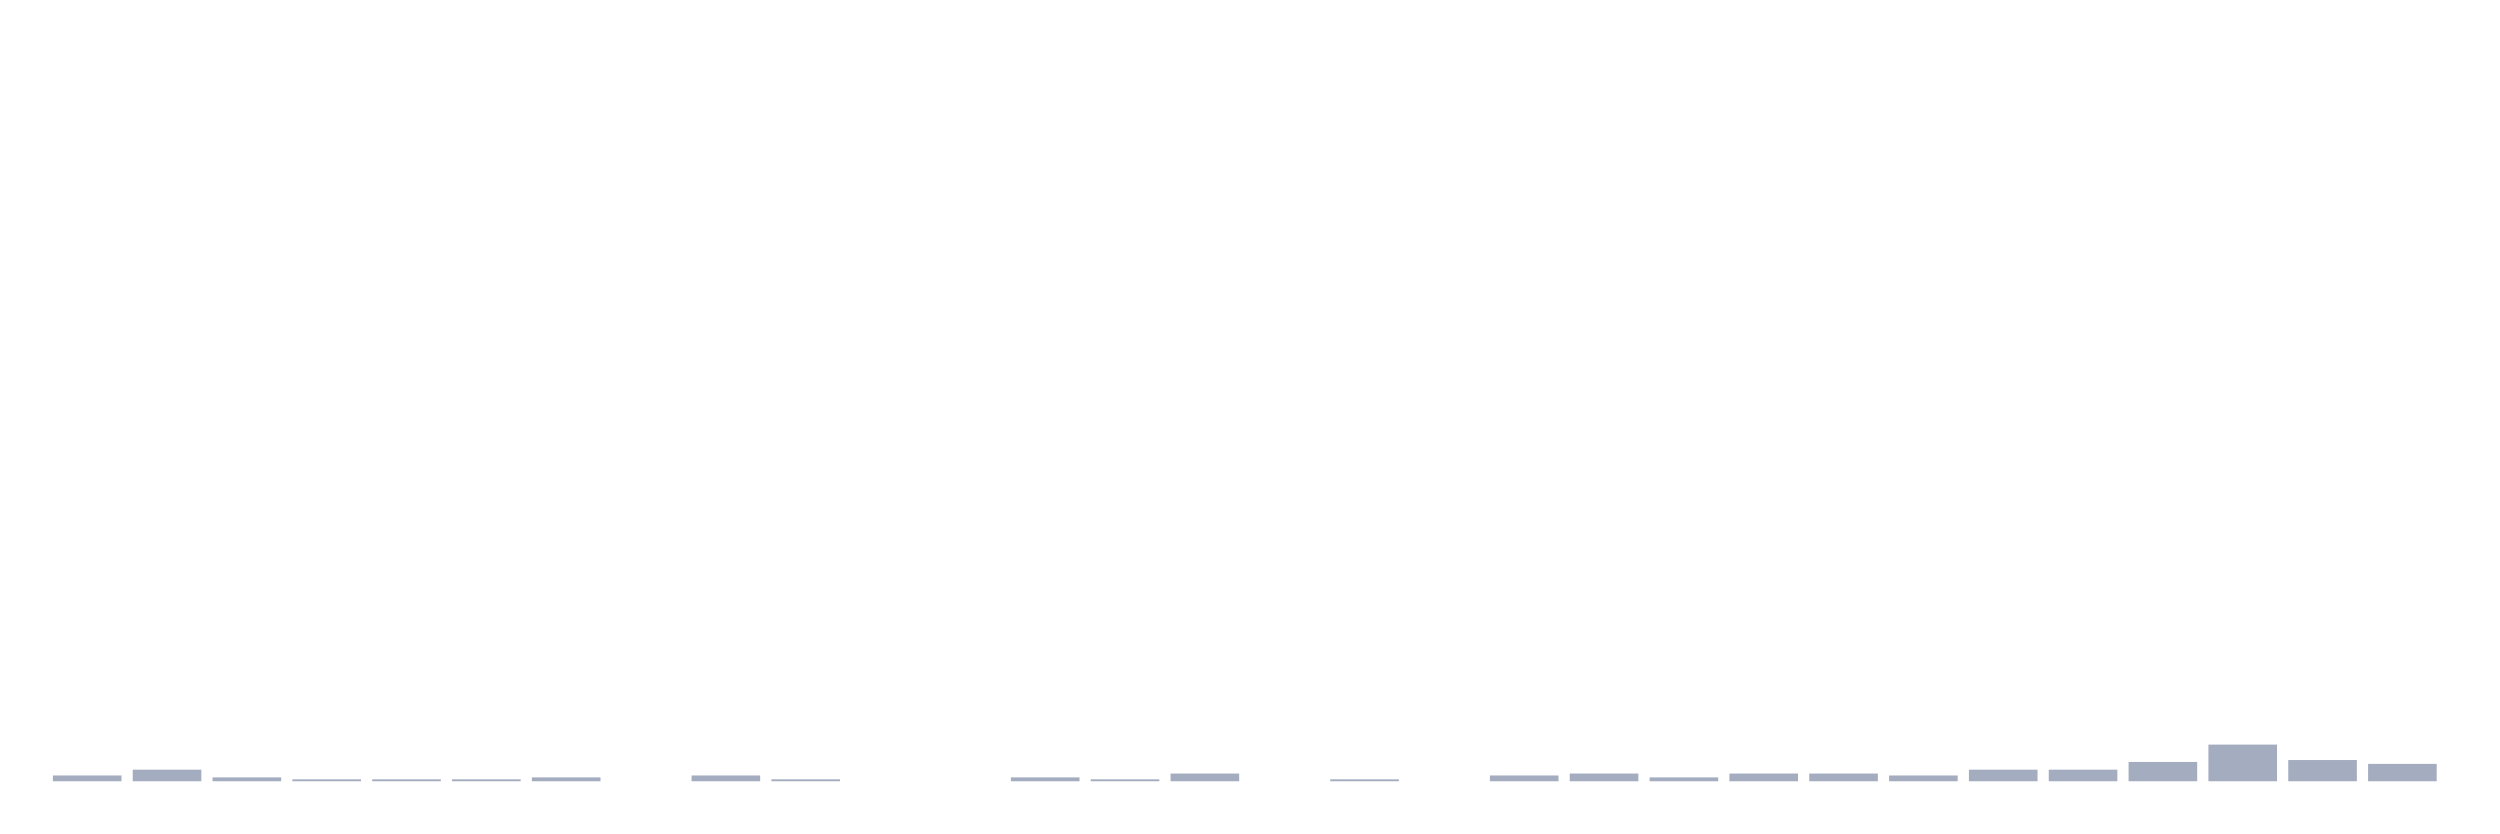
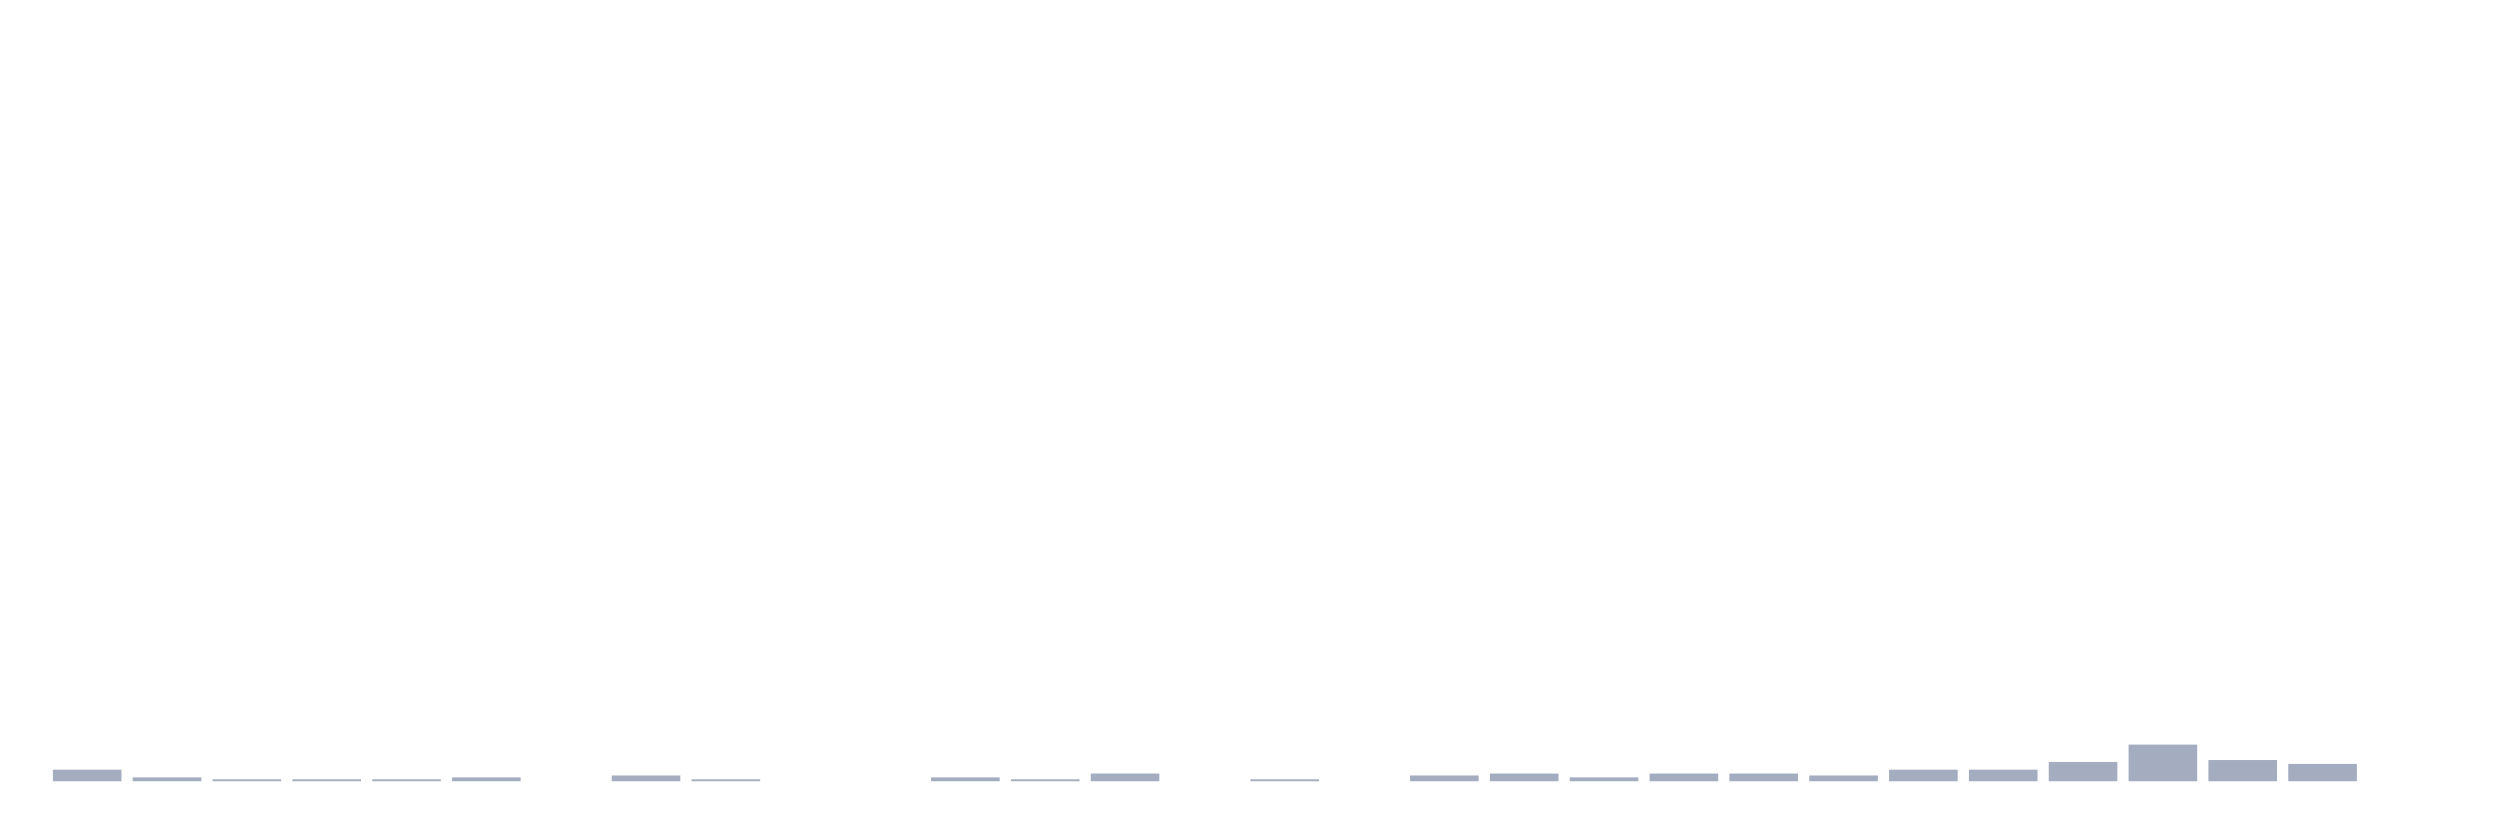
<svg xmlns="http://www.w3.org/2000/svg" viewBox="0 0 480 160">
  <g transform="translate(10,10)">
-     <rect class="bar" x="0.153" width="13.175" y="138.889" height="1.111" fill="rgb(164,173,192)" />
-     <rect class="bar" x="15.482" width="13.175" y="137.778" height="2.222" fill="rgb(164,173,192)" />
-     <rect class="bar" x="30.81" width="13.175" y="139.259" height="0.741" fill="rgb(164,173,192)" />
+     <rect class="bar" x="0.153" width="13.175" y="137.778" height="2.222" fill="rgb(164,173,192)" />
+     <rect class="bar" x="15.482" width="13.175" y="139.259" height="0.741" fill="rgb(164,173,192)" />
+     <rect class="bar" x="30.81" width="13.175" y="139.63" height="0.37" fill="rgb(164,173,192)" />
    <rect class="bar" x="46.138" width="13.175" y="139.63" height="0.37" fill="rgb(164,173,192)" />
    <rect class="bar" x="61.466" width="13.175" y="139.63" height="0.37" fill="rgb(164,173,192)" />
-     <rect class="bar" x="76.794" width="13.175" y="139.63" height="0.37" fill="rgb(164,173,192)" />
-     <rect class="bar" x="92.123" width="13.175" y="139.259" height="0.741" fill="rgb(164,173,192)" />
-     <rect class="bar" x="107.451" width="13.175" y="140" height="0" fill="rgb(164,173,192)" />
-     <rect class="bar" x="122.779" width="13.175" y="138.889" height="1.111" fill="rgb(164,173,192)" />
-     <rect class="bar" x="138.107" width="13.175" y="139.63" height="0.37" fill="rgb(164,173,192)" />
+     <rect class="bar" x="76.794" width="13.175" y="139.259" height="0.741" fill="rgb(164,173,192)" />
+     <rect class="bar" x="92.123" width="13.175" y="140" height="0" fill="rgb(164,173,192)" />
+     <rect class="bar" x="107.451" width="13.175" y="138.889" height="1.111" fill="rgb(164,173,192)" />
+     <rect class="bar" x="122.779" width="13.175" y="139.63" height="0.37" fill="rgb(164,173,192)" />
+     <rect class="bar" x="138.107" width="13.175" y="140" height="0" fill="rgb(164,173,192)" />
    <rect class="bar" x="153.436" width="13.175" y="140" height="0" fill="rgb(164,173,192)" />
-     <rect class="bar" x="168.764" width="13.175" y="140" height="0" fill="rgb(164,173,192)" />
-     <rect class="bar" x="184.092" width="13.175" y="139.259" height="0.741" fill="rgb(164,173,192)" />
-     <rect class="bar" x="199.42" width="13.175" y="139.63" height="0.37" fill="rgb(164,173,192)" />
-     <rect class="bar" x="214.748" width="13.175" y="138.519" height="1.481" fill="rgb(164,173,192)" />
-     <rect class="bar" x="230.077" width="13.175" y="140" height="0" fill="rgb(164,173,192)" />
-     <rect class="bar" x="245.405" width="13.175" y="139.63" height="0.37" fill="rgb(164,173,192)" />
-     <rect class="bar" x="260.733" width="13.175" y="140" height="0" fill="rgb(164,173,192)" />
-     <rect class="bar" x="276.061" width="13.175" y="138.889" height="1.111" fill="rgb(164,173,192)" />
-     <rect class="bar" x="291.39" width="13.175" y="138.519" height="1.481" fill="rgb(164,173,192)" />
-     <rect class="bar" x="306.718" width="13.175" y="139.259" height="0.741" fill="rgb(164,173,192)" />
+     <rect class="bar" x="168.764" width="13.175" y="139.259" height="0.741" fill="rgb(164,173,192)" />
+     <rect class="bar" x="184.092" width="13.175" y="139.63" height="0.37" fill="rgb(164,173,192)" />
+     <rect class="bar" x="199.42" width="13.175" y="138.519" height="1.481" fill="rgb(164,173,192)" />
+     <rect class="bar" x="214.748" width="13.175" y="140" height="0" fill="rgb(164,173,192)" />
+     <rect class="bar" x="230.077" width="13.175" y="139.63" height="0.37" fill="rgb(164,173,192)" />
+     <rect class="bar" x="245.405" width="13.175" y="140" height="0" fill="rgb(164,173,192)" />
+     <rect class="bar" x="260.733" width="13.175" y="138.889" height="1.111" fill="rgb(164,173,192)" />
+     <rect class="bar" x="276.061" width="13.175" y="138.519" height="1.481" fill="rgb(164,173,192)" />
+     <rect class="bar" x="291.39" width="13.175" y="139.259" height="0.741" fill="rgb(164,173,192)" />
+     <rect class="bar" x="306.718" width="13.175" y="138.519" height="1.481" fill="rgb(164,173,192)" />
    <rect class="bar" x="322.046" width="13.175" y="138.519" height="1.481" fill="rgb(164,173,192)" />
-     <rect class="bar" x="337.374" width="13.175" y="138.519" height="1.481" fill="rgb(164,173,192)" />
-     <rect class="bar" x="352.702" width="13.175" y="138.889" height="1.111" fill="rgb(164,173,192)" />
+     <rect class="bar" x="337.374" width="13.175" y="138.889" height="1.111" fill="rgb(164,173,192)" />
+     <rect class="bar" x="352.702" width="13.175" y="137.778" height="2.222" fill="rgb(164,173,192)" />
    <rect class="bar" x="368.031" width="13.175" y="137.778" height="2.222" fill="rgb(164,173,192)" />
-     <rect class="bar" x="383.359" width="13.175" y="137.778" height="2.222" fill="rgb(164,173,192)" />
-     <rect class="bar" x="398.687" width="13.175" y="136.296" height="3.704" fill="rgb(164,173,192)" />
-     <rect class="bar" x="414.015" width="13.175" y="132.963" height="7.037" fill="rgb(164,173,192)" />
-     <rect class="bar" x="429.344" width="13.175" y="135.926" height="4.074" fill="rgb(164,173,192)" />
-     <rect class="bar" x="444.672" width="13.175" y="136.667" height="3.333" fill="rgb(164,173,192)" />
+     <rect class="bar" x="383.359" width="13.175" y="136.296" height="3.704" fill="rgb(164,173,192)" />
+     <rect class="bar" x="398.687" width="13.175" y="132.963" height="7.037" fill="rgb(164,173,192)" />
+     <rect class="bar" x="414.015" width="13.175" y="135.926" height="4.074" fill="rgb(164,173,192)" />
+     <rect class="bar" x="429.344" width="13.175" y="136.667" height="3.333" fill="rgb(164,173,192)" />
+     <rect class="bar" x="444.672" width="13.175" y="140" height="0" fill="rgb(164,173,192)" />
  </g>
</svg>
